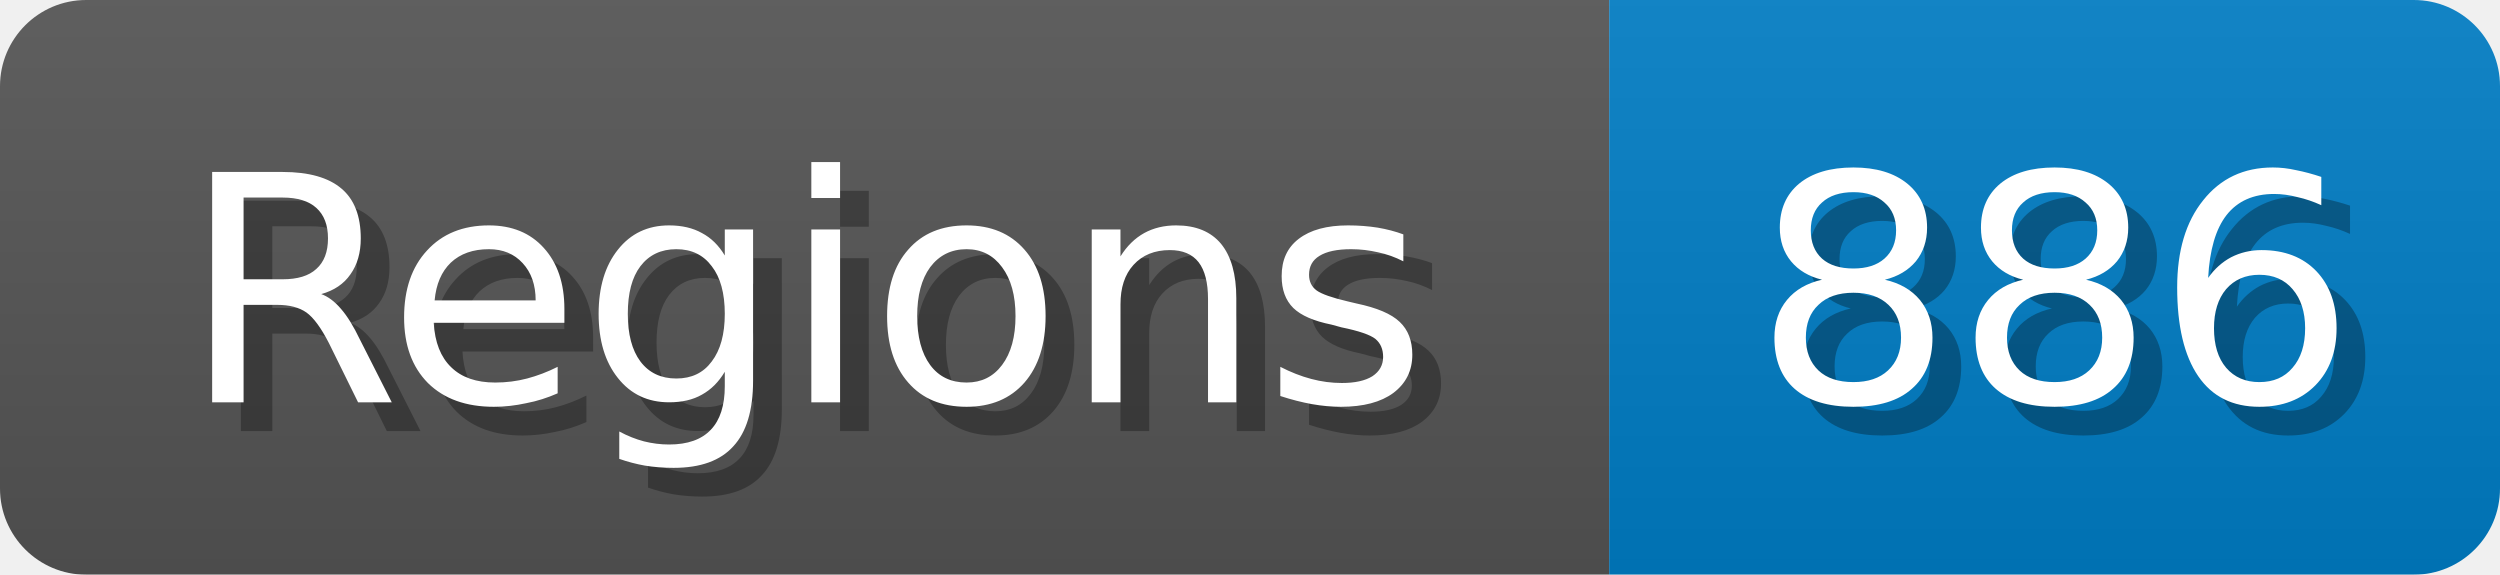
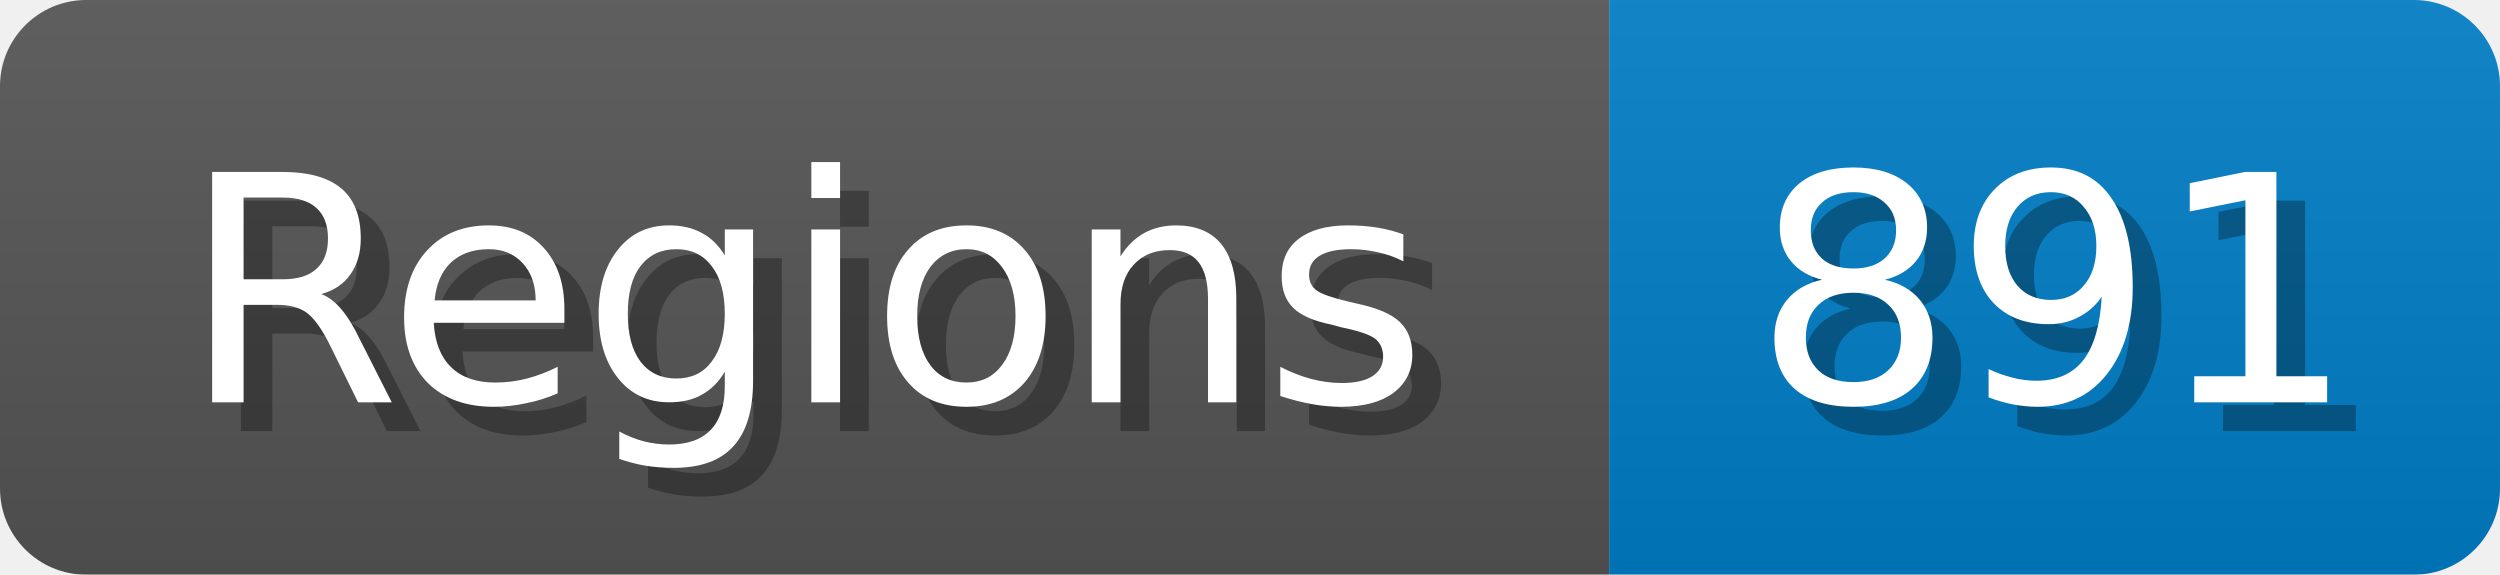
<svg xmlns="http://www.w3.org/2000/svg" width="87" height="20">
  <linearGradient id="b" x2="0" y2="100%">
    <stop offset="0" stop-color="#bbb" stop-opacity=".1" />
    <stop offset="1" stop-opacity=".1" />
  </linearGradient>
  <mask id="anybadge_1">
    <rect width="87" height="20" rx="3" fill="#fff" />
  </mask>
  <g mask="url(#anybadge_1)">
    <path fill="#555" d="M0 0h56v20H0z" />
    <path fill="#007ec6" d="M56 0h31v20H56z" />
    <path fill="url(#b)" d="M0 0h87v20H0z" />
  </g>
  <g fill="#fff" text-anchor="middle" font-family="DejaVu Sans,Verdana,Geneva,sans-serif" font-size="11">
    <text x="29.0" y="15" fill="#010101" fill-opacity=".3">Regions</text>
    <text x="28.0" y="14">Regions</text>
  </g>
  <g fill="#fff" text-anchor="middle" font-family="DejaVu Sans,Verdana,Geneva,sans-serif" font-size="11">
-     <text x="72.5" y="15" fill="#010101" fill-opacity=".3">886</text>
-     <text x="71.5" y="14">886</text>
+     <text x="72.5" y="15" fill="#010101" fill-opacity=".3">891</text>
+     <text x="71.5" y="14">891</text>
  </g>
</svg>
